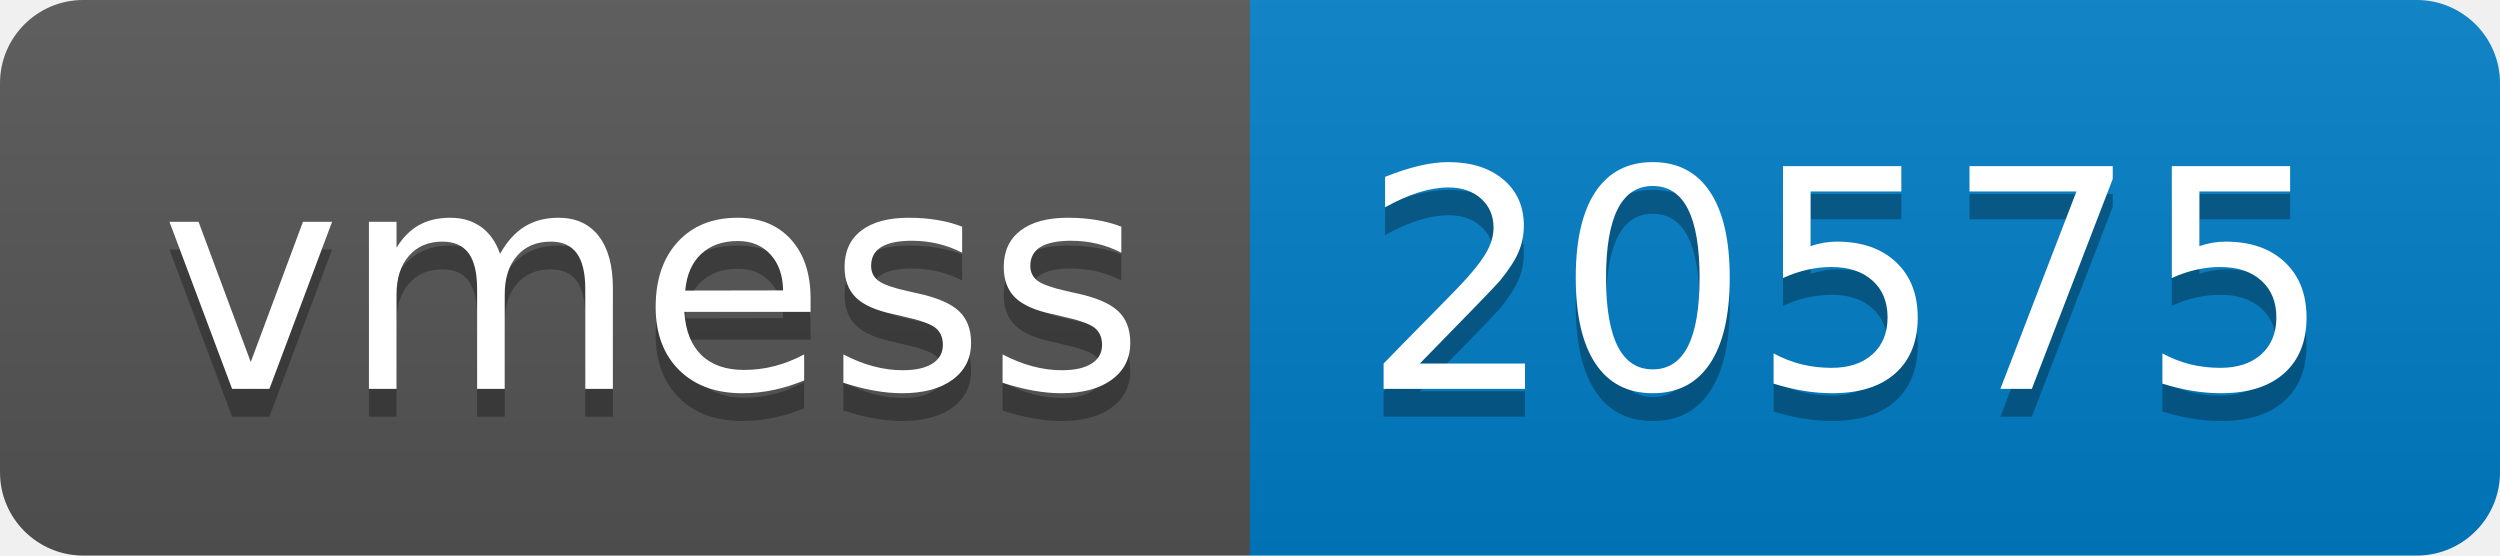
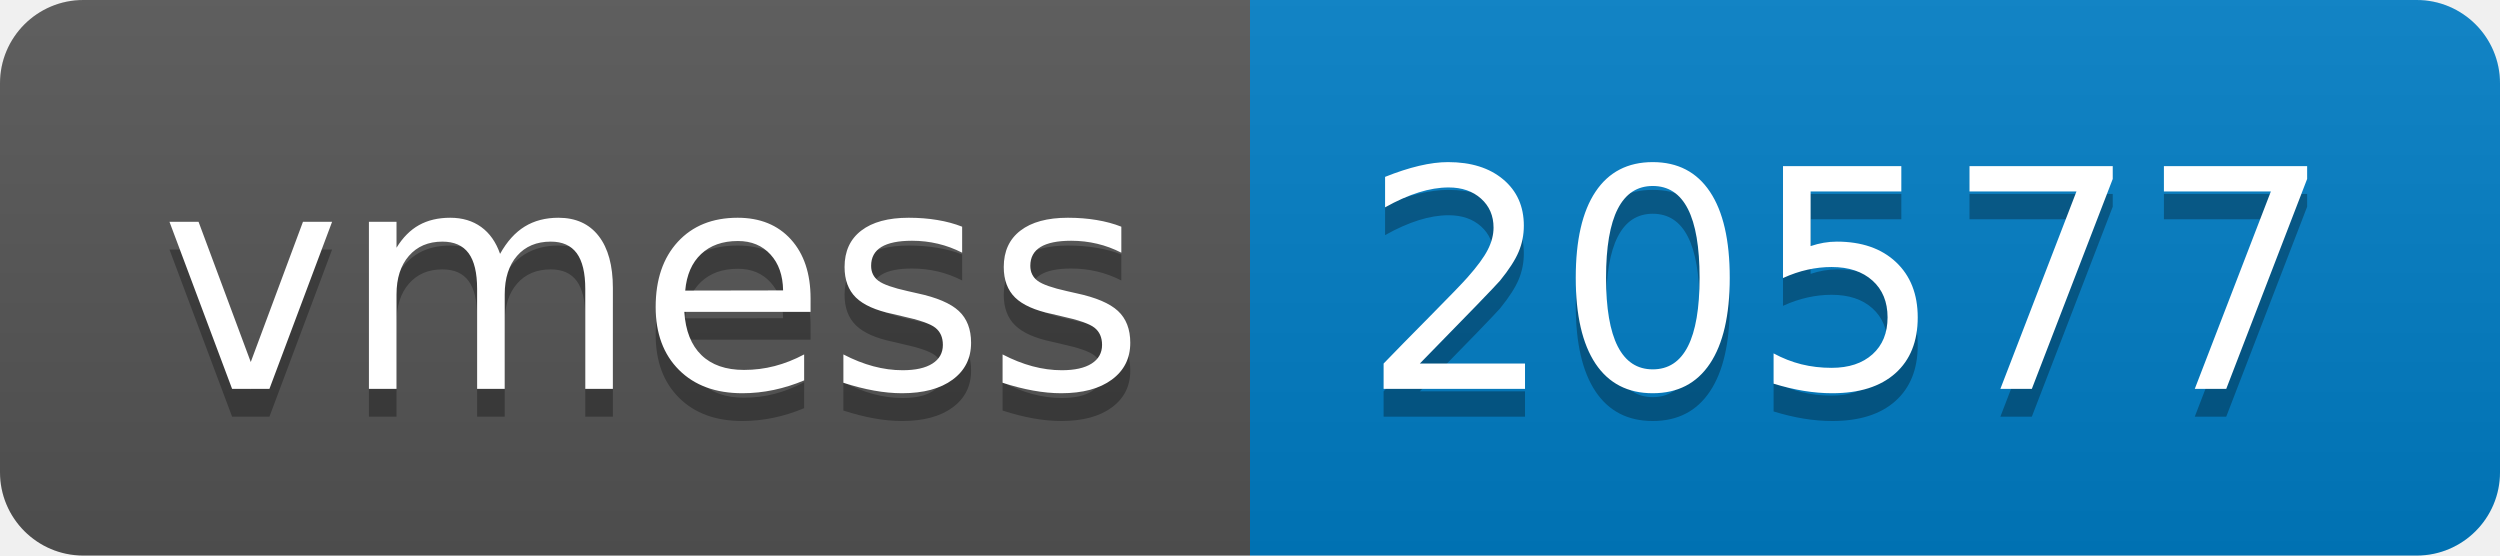
- <svg xmlns="http://www.w3.org/2000/svg" width="90" height="20" role="img" aria-label="vmess: 20575">
+ <svg xmlns="http://www.w3.org/2000/svg" width="90" height="20" role="img" aria-label="vmess: 20577">
  <linearGradient id="s" x2="0" y2="100%">
    <stop offset="0" stop-color="#bbb" stop-opacity=".1" />
    <stop offset="1" stop-opacity=".1" />
  </linearGradient>
  <clipPath id="r">
    <rect width="90" height="20" rx="3" fill="#fff" />
  </clipPath>
  <g clip-path="url(#r)">
    <rect width="45" height="20" fill="#555" />
    <rect x="45" width="45" height="20" fill="#007ec6" />
    <rect width="90" height="20" fill="url(#s)" />
  </g>
  <g fill="#fff" text-anchor="middle" font-family="Verdana,Geneva,DejaVu Sans,sans-serif" text-rendering="geometricPrecision" font-size="110">
    <text aria-hidden="true" x="235" y="150" fill="#010101" fill-opacity=".3" transform="scale(.1)" textLength="350">vmess</text>
    <text x="235" y="140" transform="scale(.1)" fill="#fff" textLength="350">vmess</text>
-     <text aria-hidden="true" x="665" y="150" fill="#010101" fill-opacity=".3" transform="scale(.1)" textLength="350">20575</text>
-     <text x="665" y="140" transform="scale(.1)" fill="#fff" textLength="350">20575</text>
+     <text aria-hidden="true" x="665" y="150" fill="#010101" fill-opacity=".3" transform="scale(.1)" textLength="350">20577</text>
+     <text x="665" y="140" transform="scale(.1)" fill="#fff" textLength="350">20577</text>
  </g>
</svg>
